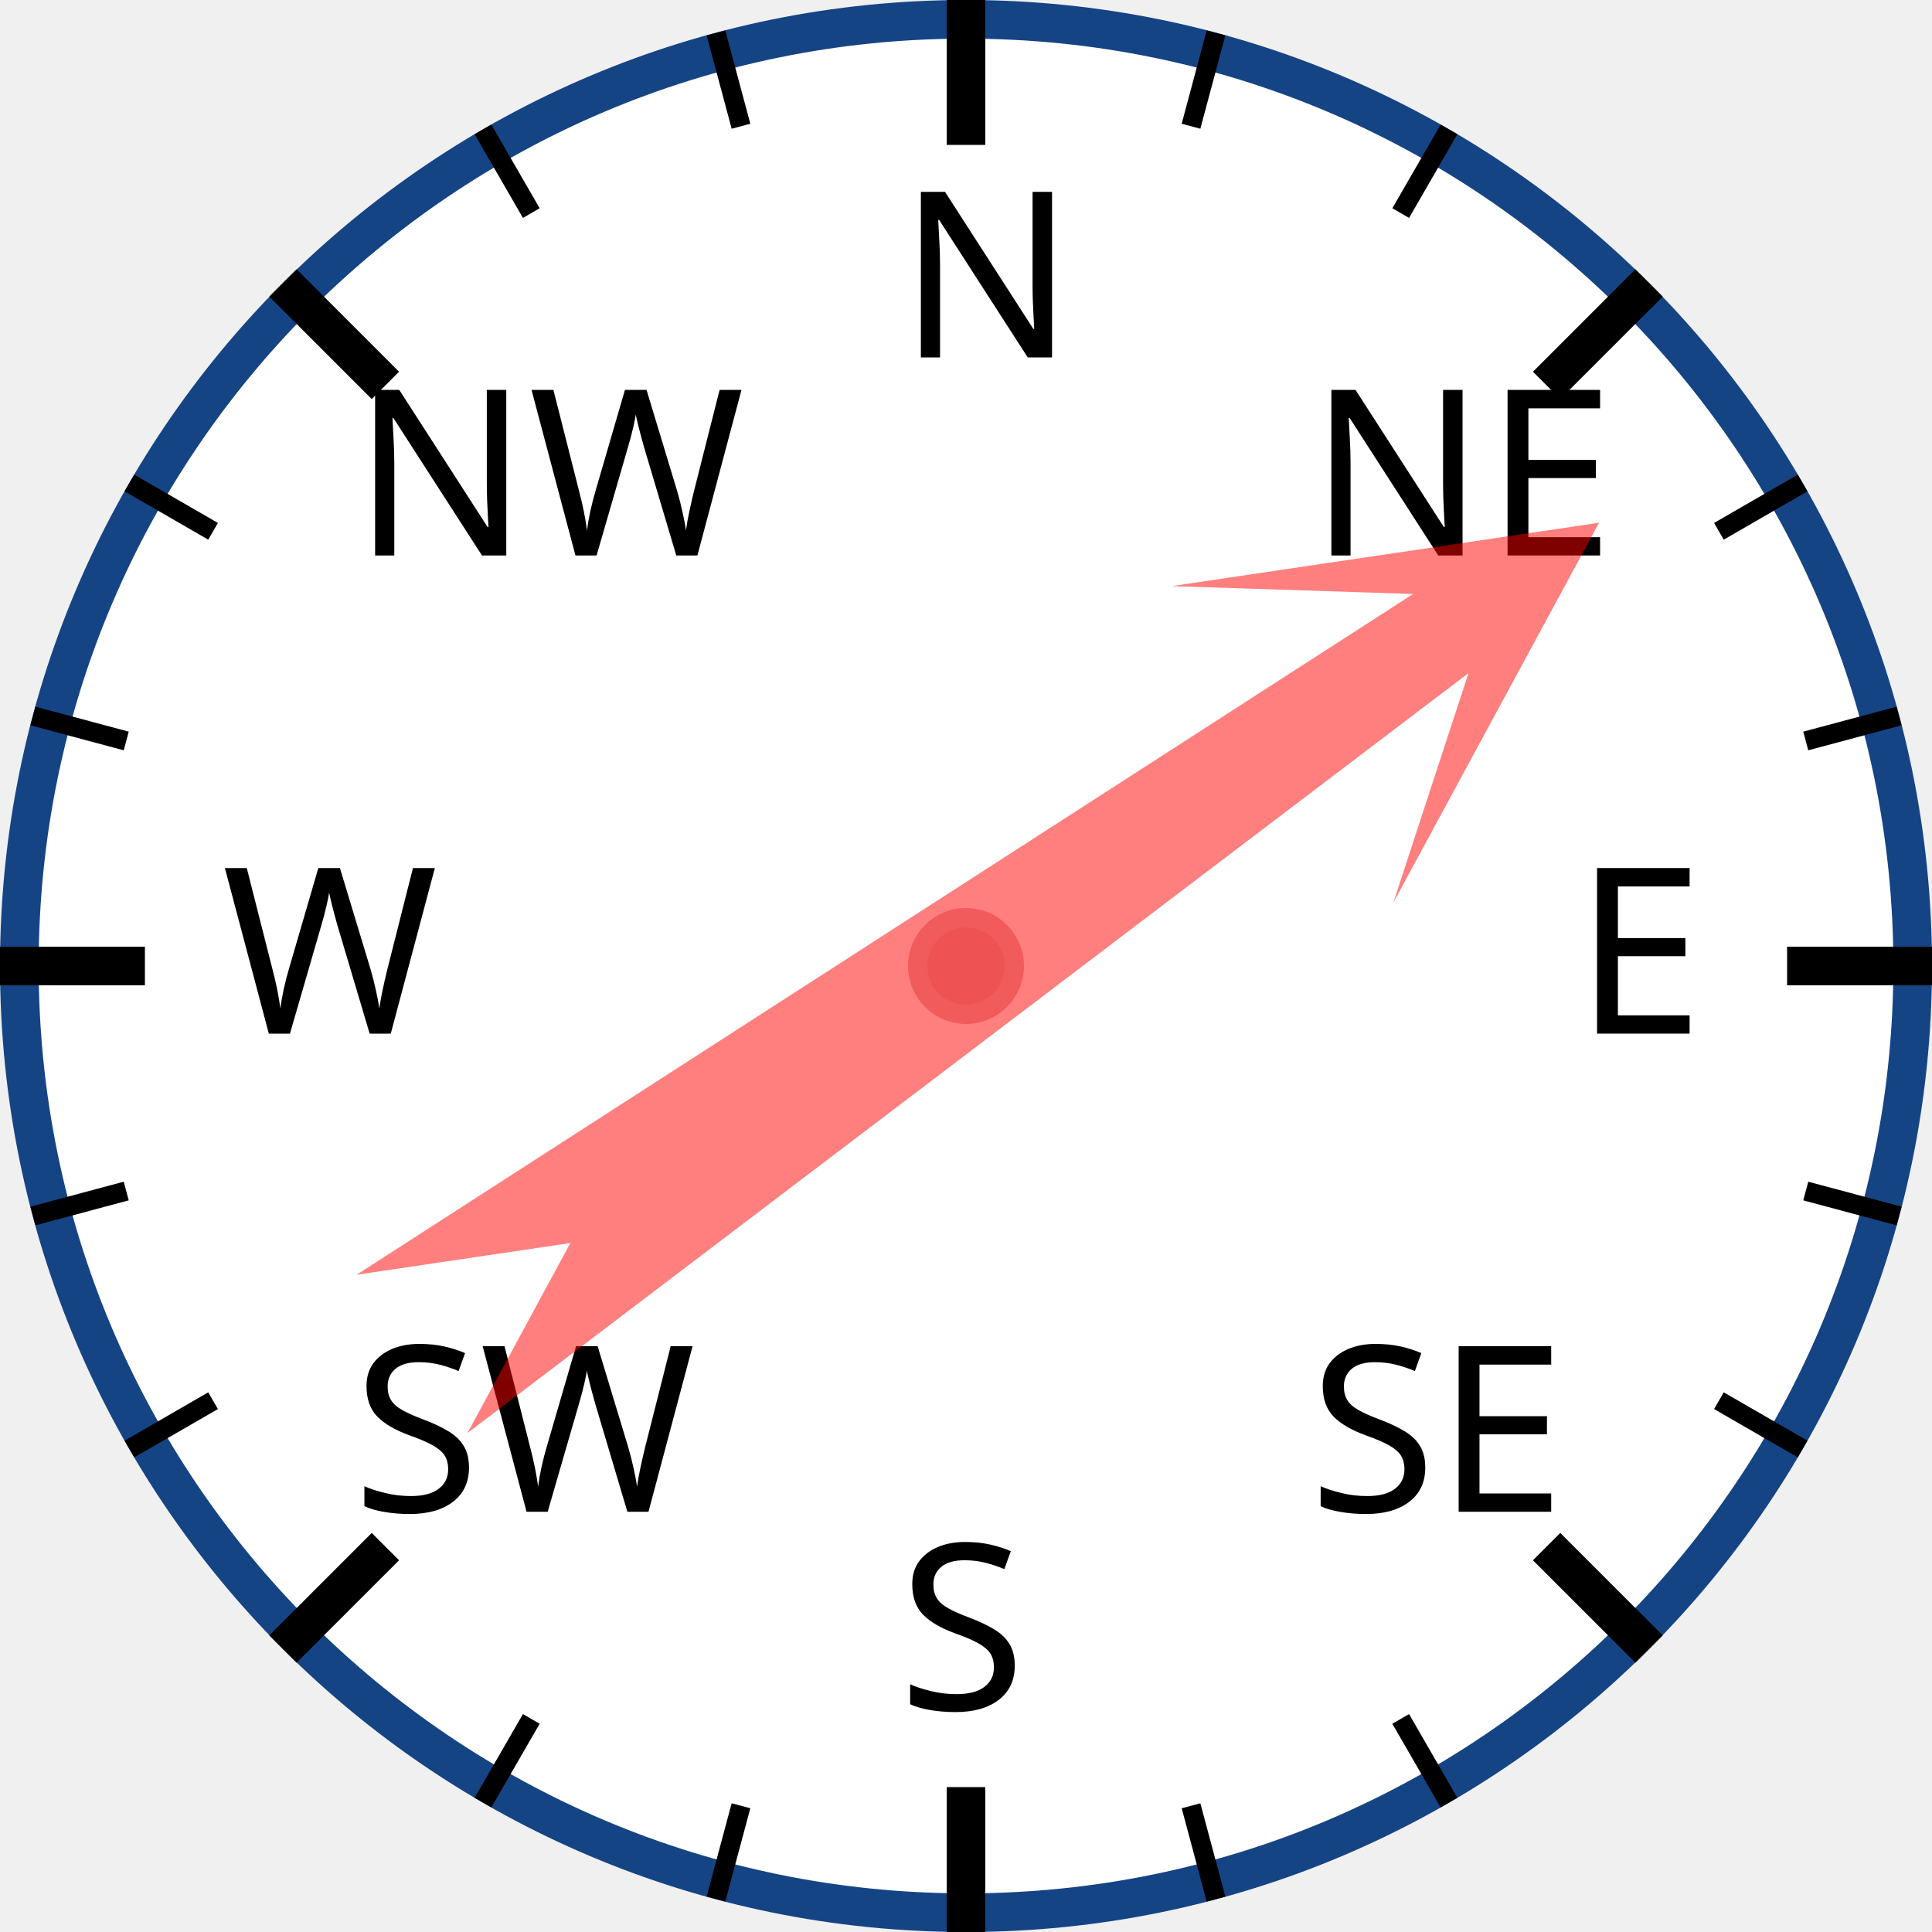
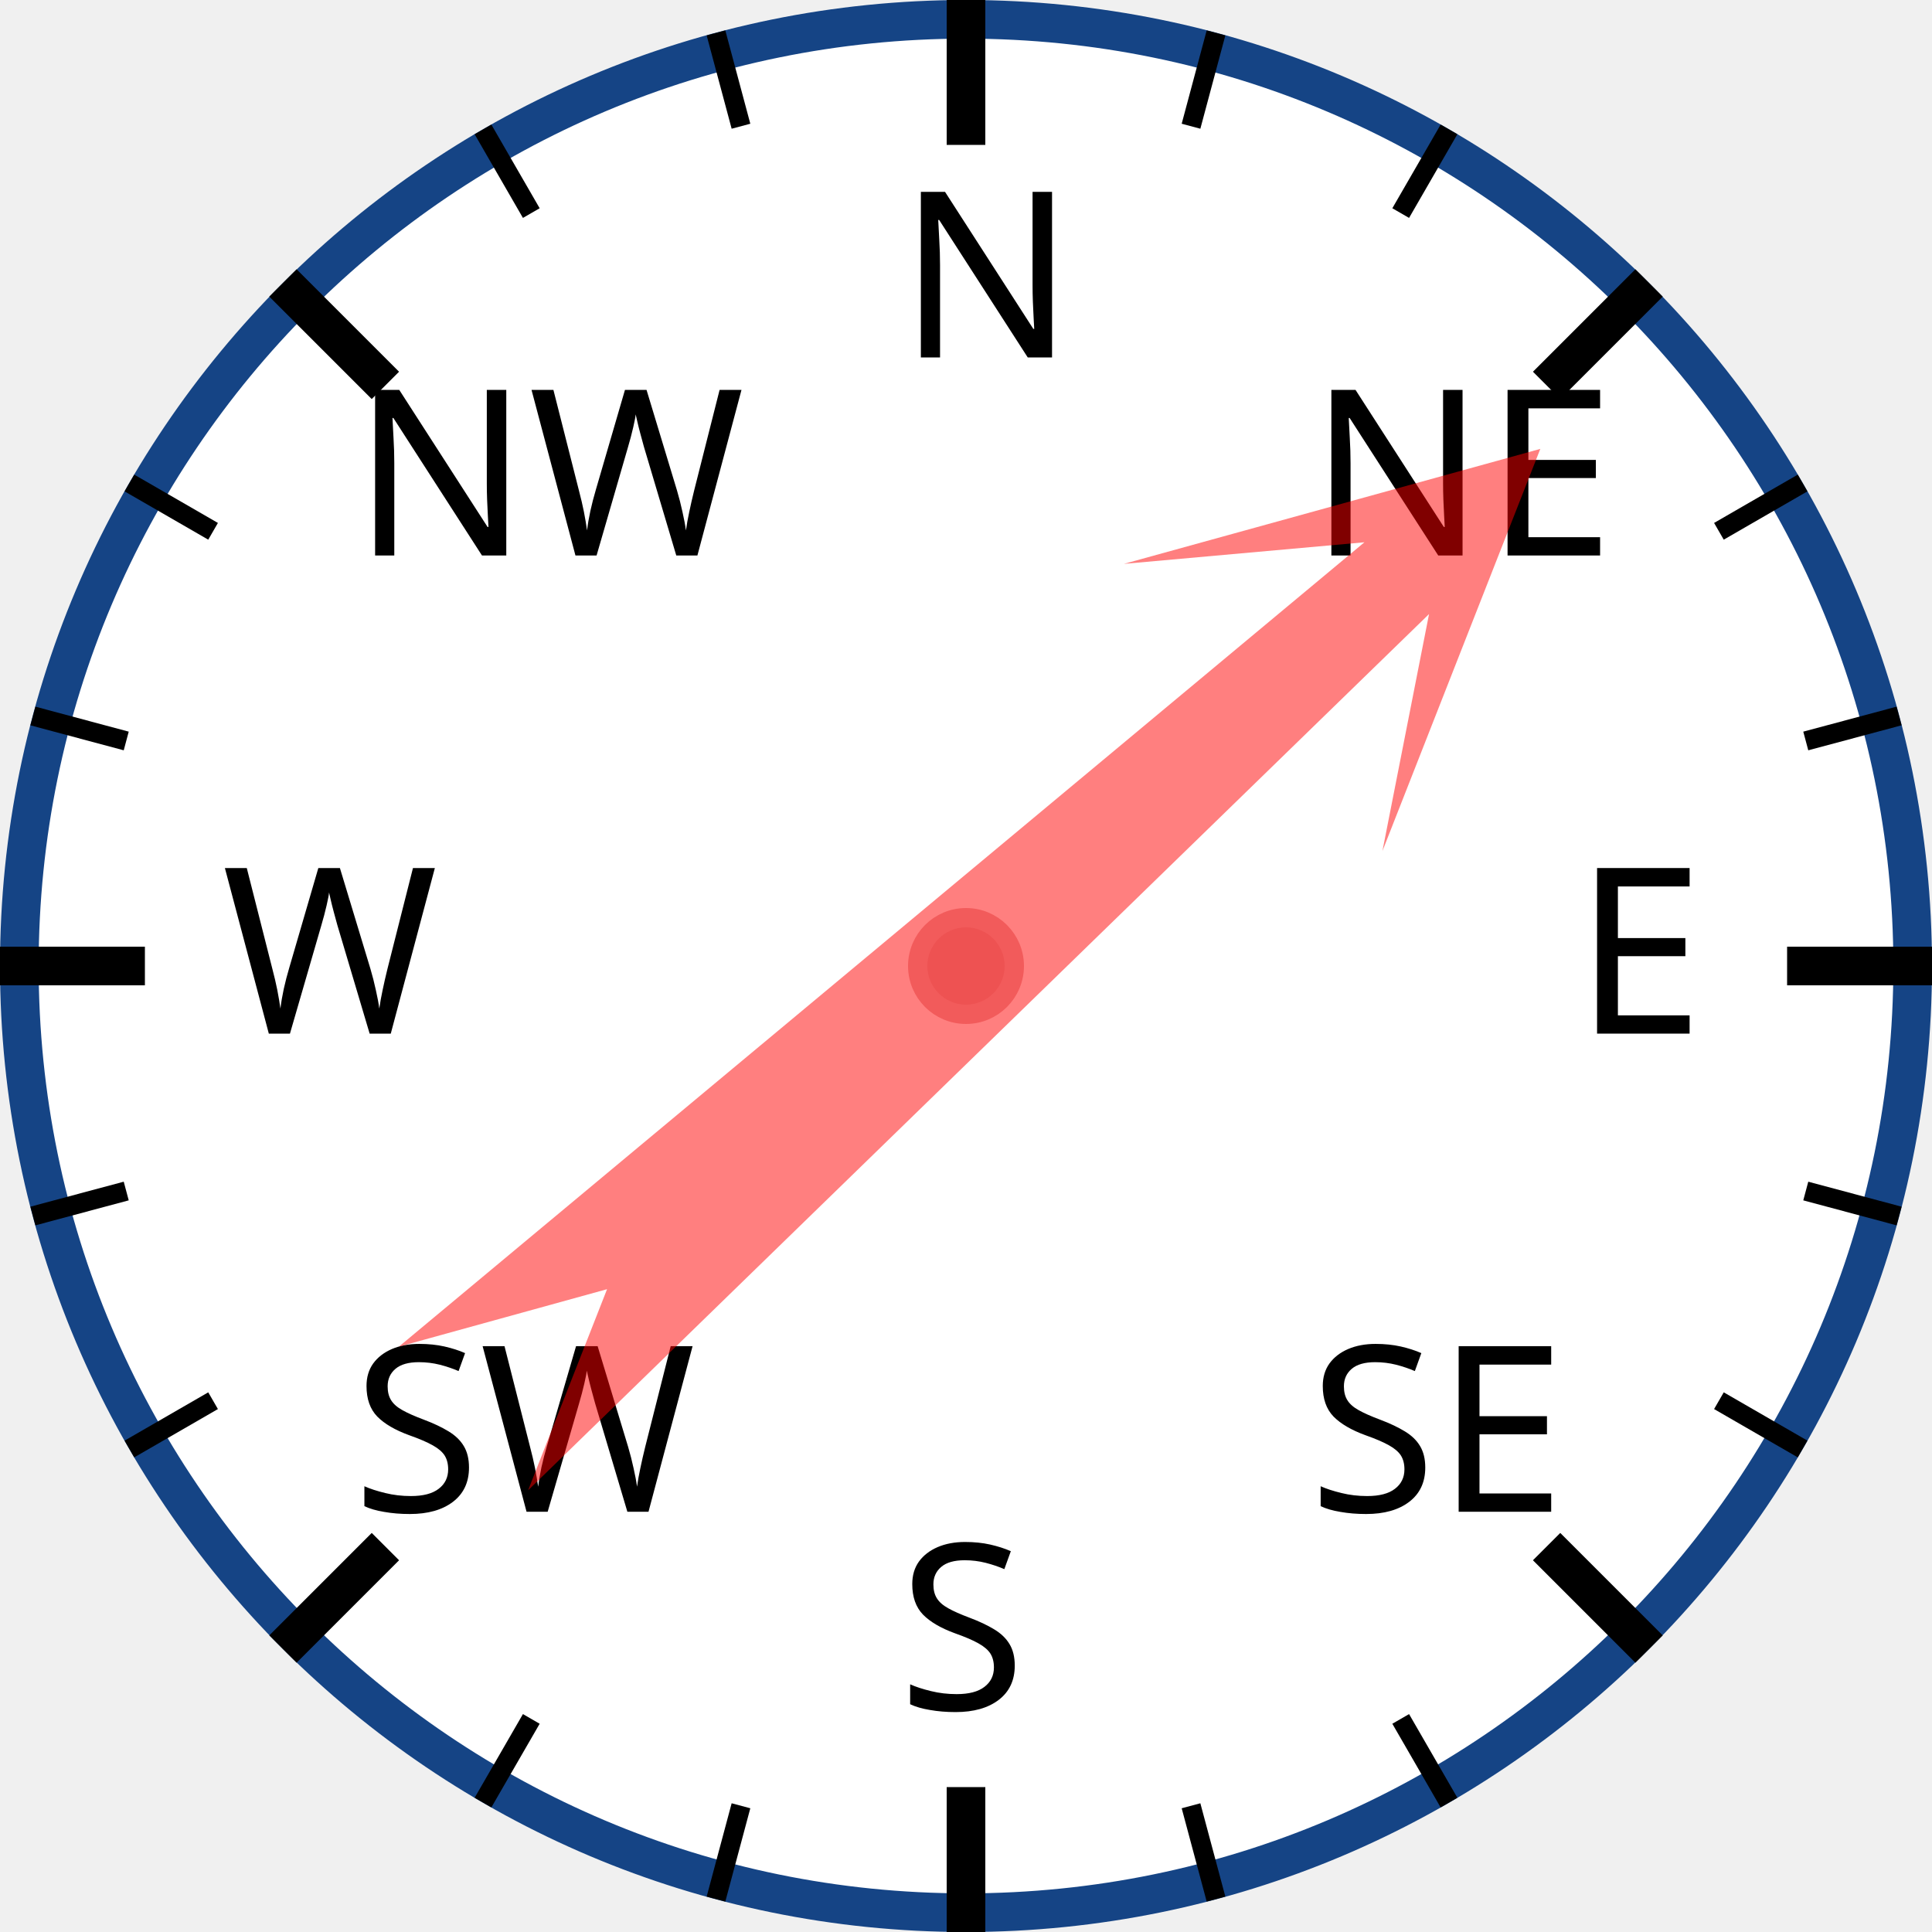
<svg xmlns="http://www.w3.org/2000/svg" width="120px" height="120px" viewBox="0 0 200 200">
  <circle cx="100" cy="100" r="98" style="fill: white; stroke: #154485; stroke-width: 4;" />
  <text x="93.0" y="37.0" style="font-family: sans-serif; font-size: 18pt;">N</text>
  <line x1="100.0" y1="0.0" x2="100.0" y2="15.0" style="stroke: black; stroke-width: 4;" />
  <line x1="74.118" y1="3.407" x2="76.706" y2="13.067" style="stroke: black; stroke-width: 2;" />
  <line x1="50" y1="13.397" x2="55" y2="22.058" style="stroke: black; stroke-width: 2;" />
  <text x="36.503" y="57.503" style="font-family: sans-serif; font-size: 18pt;">NW</text>
  <line x1="29.289" y1="29.289" x2="39.896" y2="39.896" style="stroke: black; stroke-width: 4;" />
  <line x1="13.397" y1="50" x2="22.058" y2="55" style="stroke: black; stroke-width: 2;" />
  <line x1="3.407" y1="74.118" x2="13.067" y2="76.706" style="stroke: black; stroke-width: 2;" />
  <text x="23.0" y="107.0" style="font-family: sans-serif; font-size: 18pt;">W</text>
  <line x1="0.0" y1="100.0" x2="15.0" y2="100.0" style="stroke: black; stroke-width: 4;" />
  <line x1="3.407" y1="125.882" x2="13.067" y2="123.294" style="stroke: black; stroke-width: 2;" />
  <line x1="13.397" y1="150" x2="22.058" y2="145" style="stroke: black; stroke-width: 2;" />
  <text x="36.503" y="156.497" style="font-family: sans-serif; font-size: 18pt;">SW</text>
  <line x1="29.289" y1="170.711" x2="39.896" y2="160.104" style="stroke: black; stroke-width: 4;" />
  <line x1="50" y1="186.603" x2="55" y2="177.942" style="stroke: black; stroke-width: 2;" />
  <line x1="74.118" y1="196.593" x2="76.706" y2="186.933" style="stroke: black; stroke-width: 2;" />
  <text x="93" y="177.0" style="font-family: sans-serif; font-size: 18pt;">S</text>
  <line x1="100" y1="200.0" x2="100" y2="185.0" style="stroke: black; stroke-width: 4;" />
  <line x1="125.882" y1="196.593" x2="123.294" y2="186.933" style="stroke: black; stroke-width: 2;" />
  <line x1="150.0" y1="186.603" x2="145.0" y2="177.942" style="stroke: black; stroke-width: 2;" />
  <text x="135.497" y="156.497" style="font-family: sans-serif; font-size: 18pt;">SE</text>
  <line x1="170.711" y1="170.711" x2="160.104" y2="160.104" style="stroke: black; stroke-width: 4;" />
  <line x1="186.603" y1="150" x2="177.942" y2="145" style="stroke: black; stroke-width: 2;" />
  <line x1="196.593" y1="125.882" x2="186.933" y2="123.294" style="stroke: black; stroke-width: 2;" />
  <text x="163.0" y="107" style="font-family: sans-serif; font-size: 18pt;">E</text>
  <line x1="200.0" y1="100" x2="185.0" y2="100" style="stroke: black; stroke-width: 4;" />
  <line x1="196.593" y1="74.118" x2="186.933" y2="76.706" style="stroke: black; stroke-width: 2;" />
  <line x1="186.603" y1="50" x2="177.942" y2="55" style="stroke: black; stroke-width: 2;" />
  <text x="135.497" y="57.503" style="font-family: sans-serif; font-size: 18pt;">NE</text>
  <line x1="170.711" y1="29.289" x2="160.104" y2="39.896" style="stroke: black; stroke-width: 4;" />
  <line x1="150" y1="13.397" x2="145" y2="22.058" style="stroke: black; stroke-width: 2;" />
  <line x1="125.882" y1="3.407" x2="123.294" y2="13.067" style="stroke: black; stroke-width: 2;" />
-   <polygon points="100 20 120 60 105 40 110 170 100 150 90 170 95 40 80 60" style="fill: red; fill-opacity: 0.5;" transform="rotate(55,100,100)" />
+   <polygon points="100 20 120 60 105 40 110 170 100 150 90 170 95 40 80 60" style="fill: red; fill-opacity: 0.5;" transform="rotate(48,100,100)" />
  <circle cx="100" cy="100" r="5" style="fill: #EE5252; stroke: #F25B5B; stroke-width: 2;" />
</svg>
